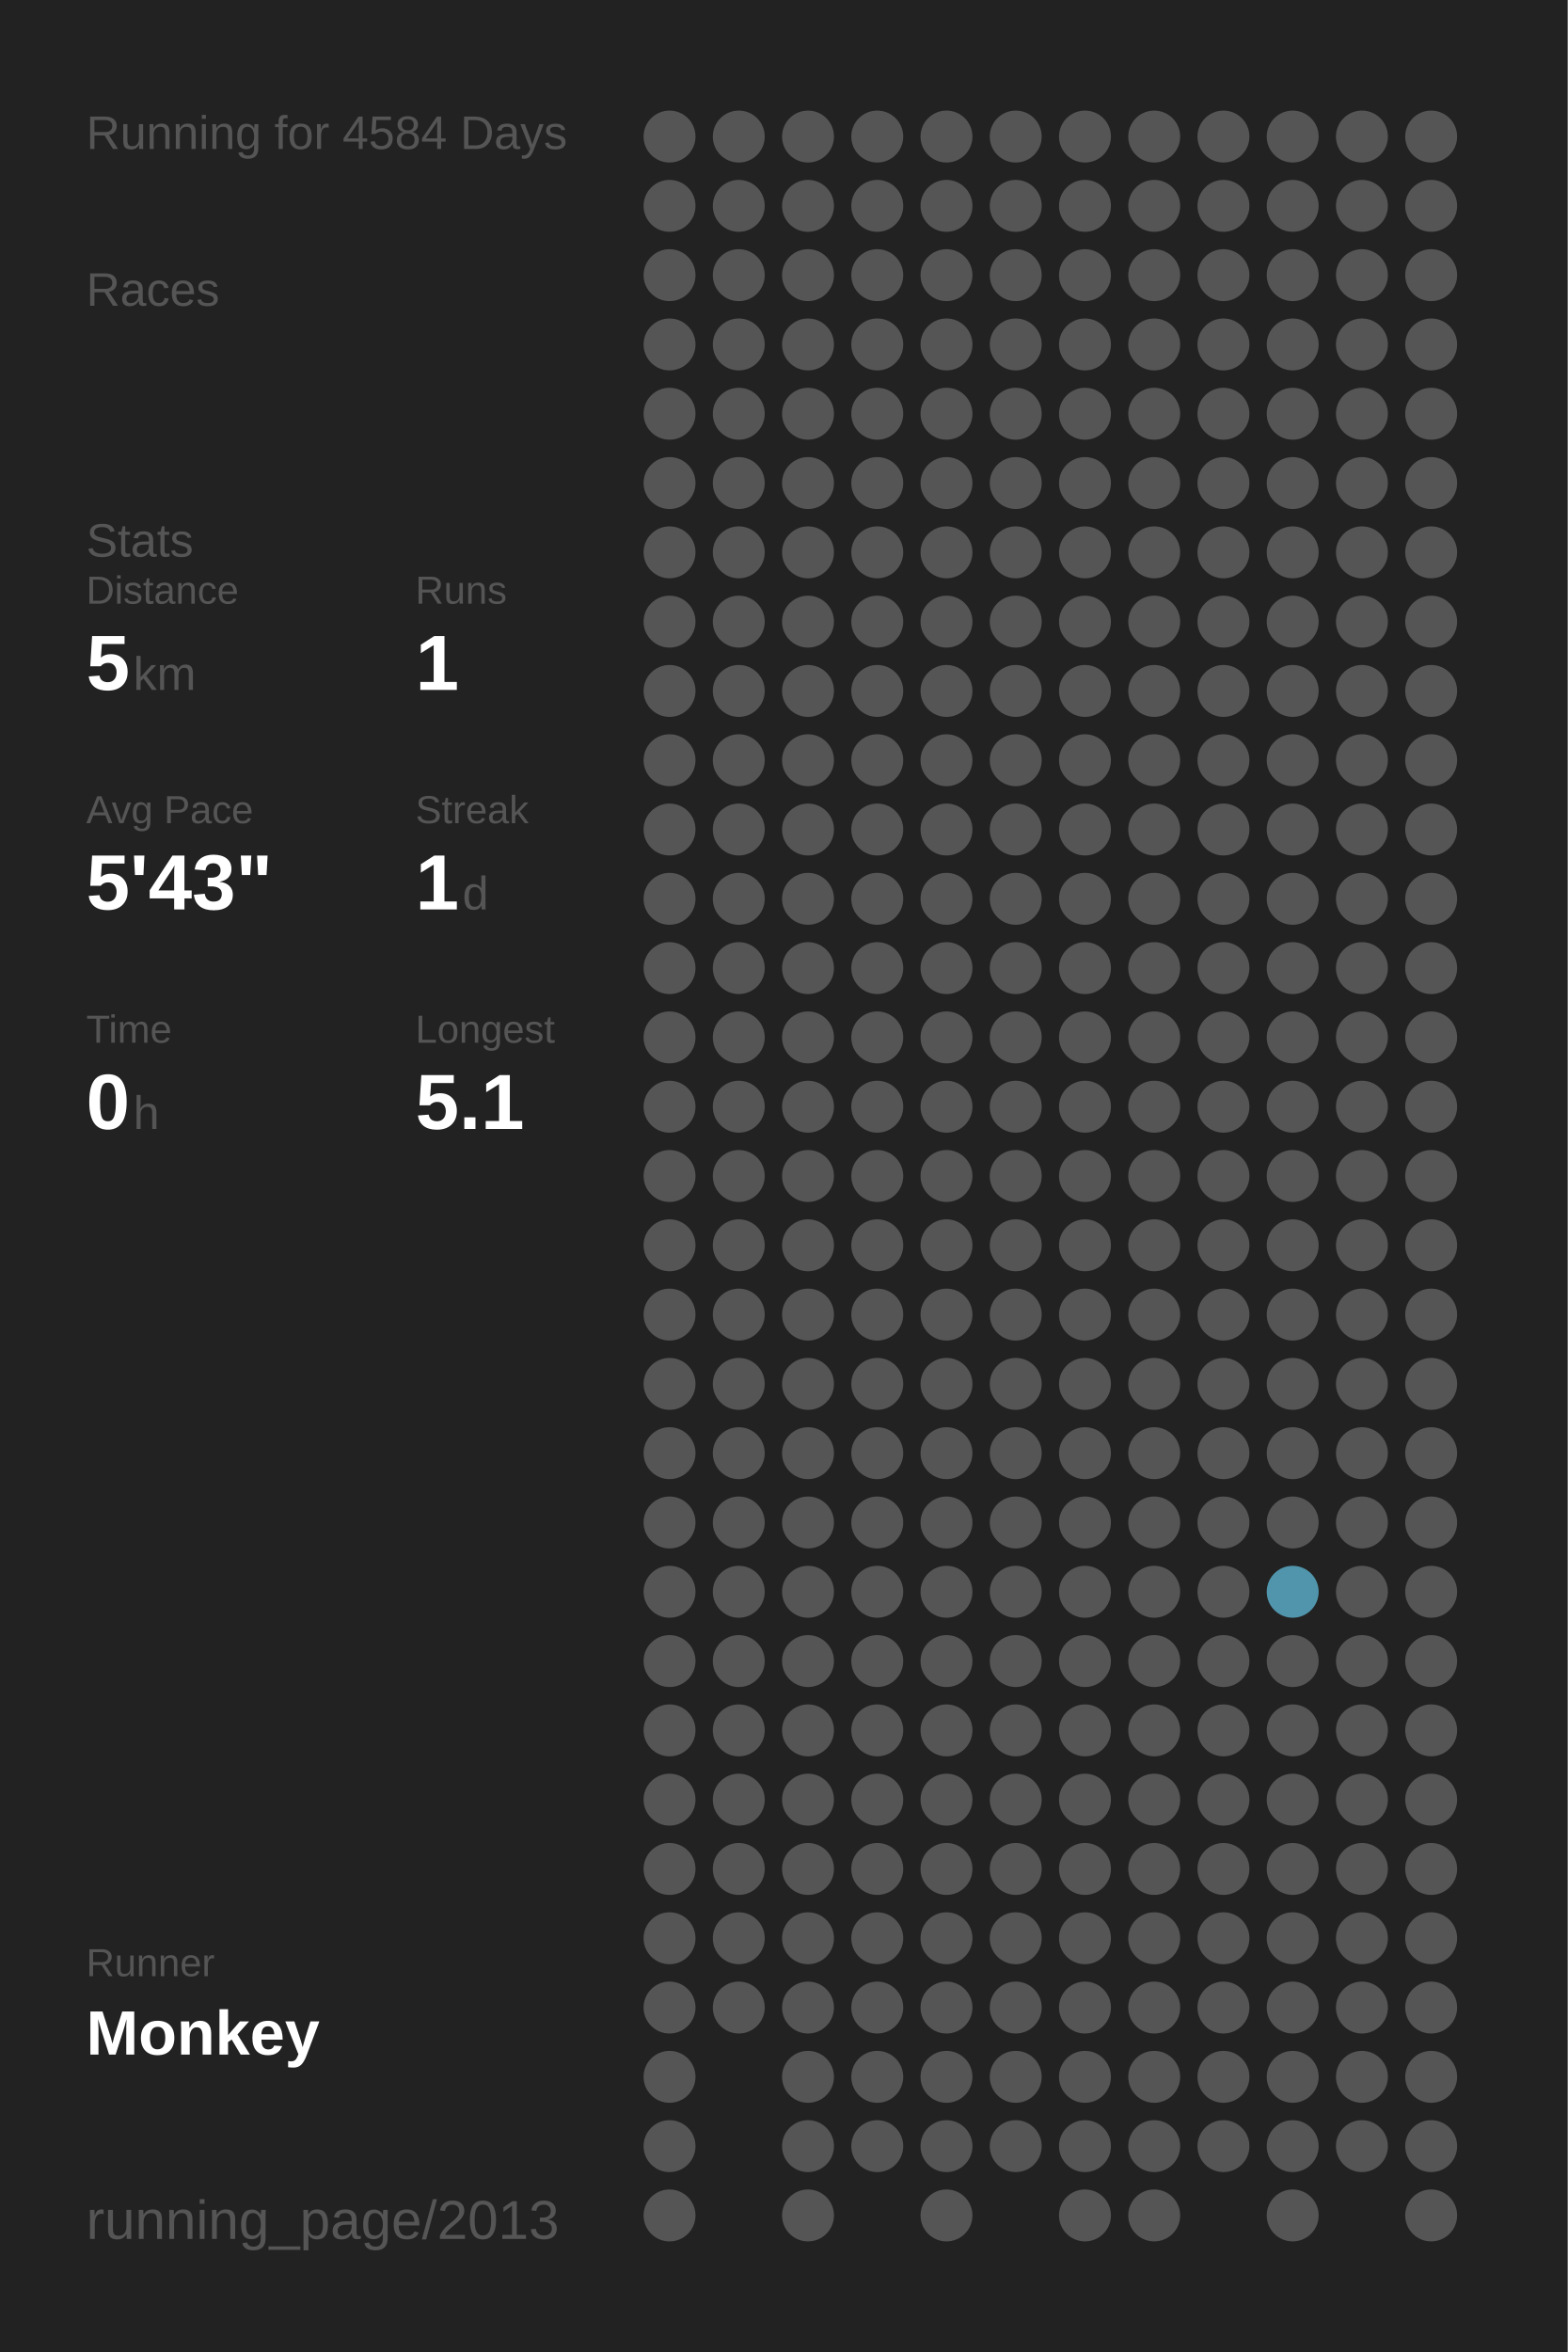
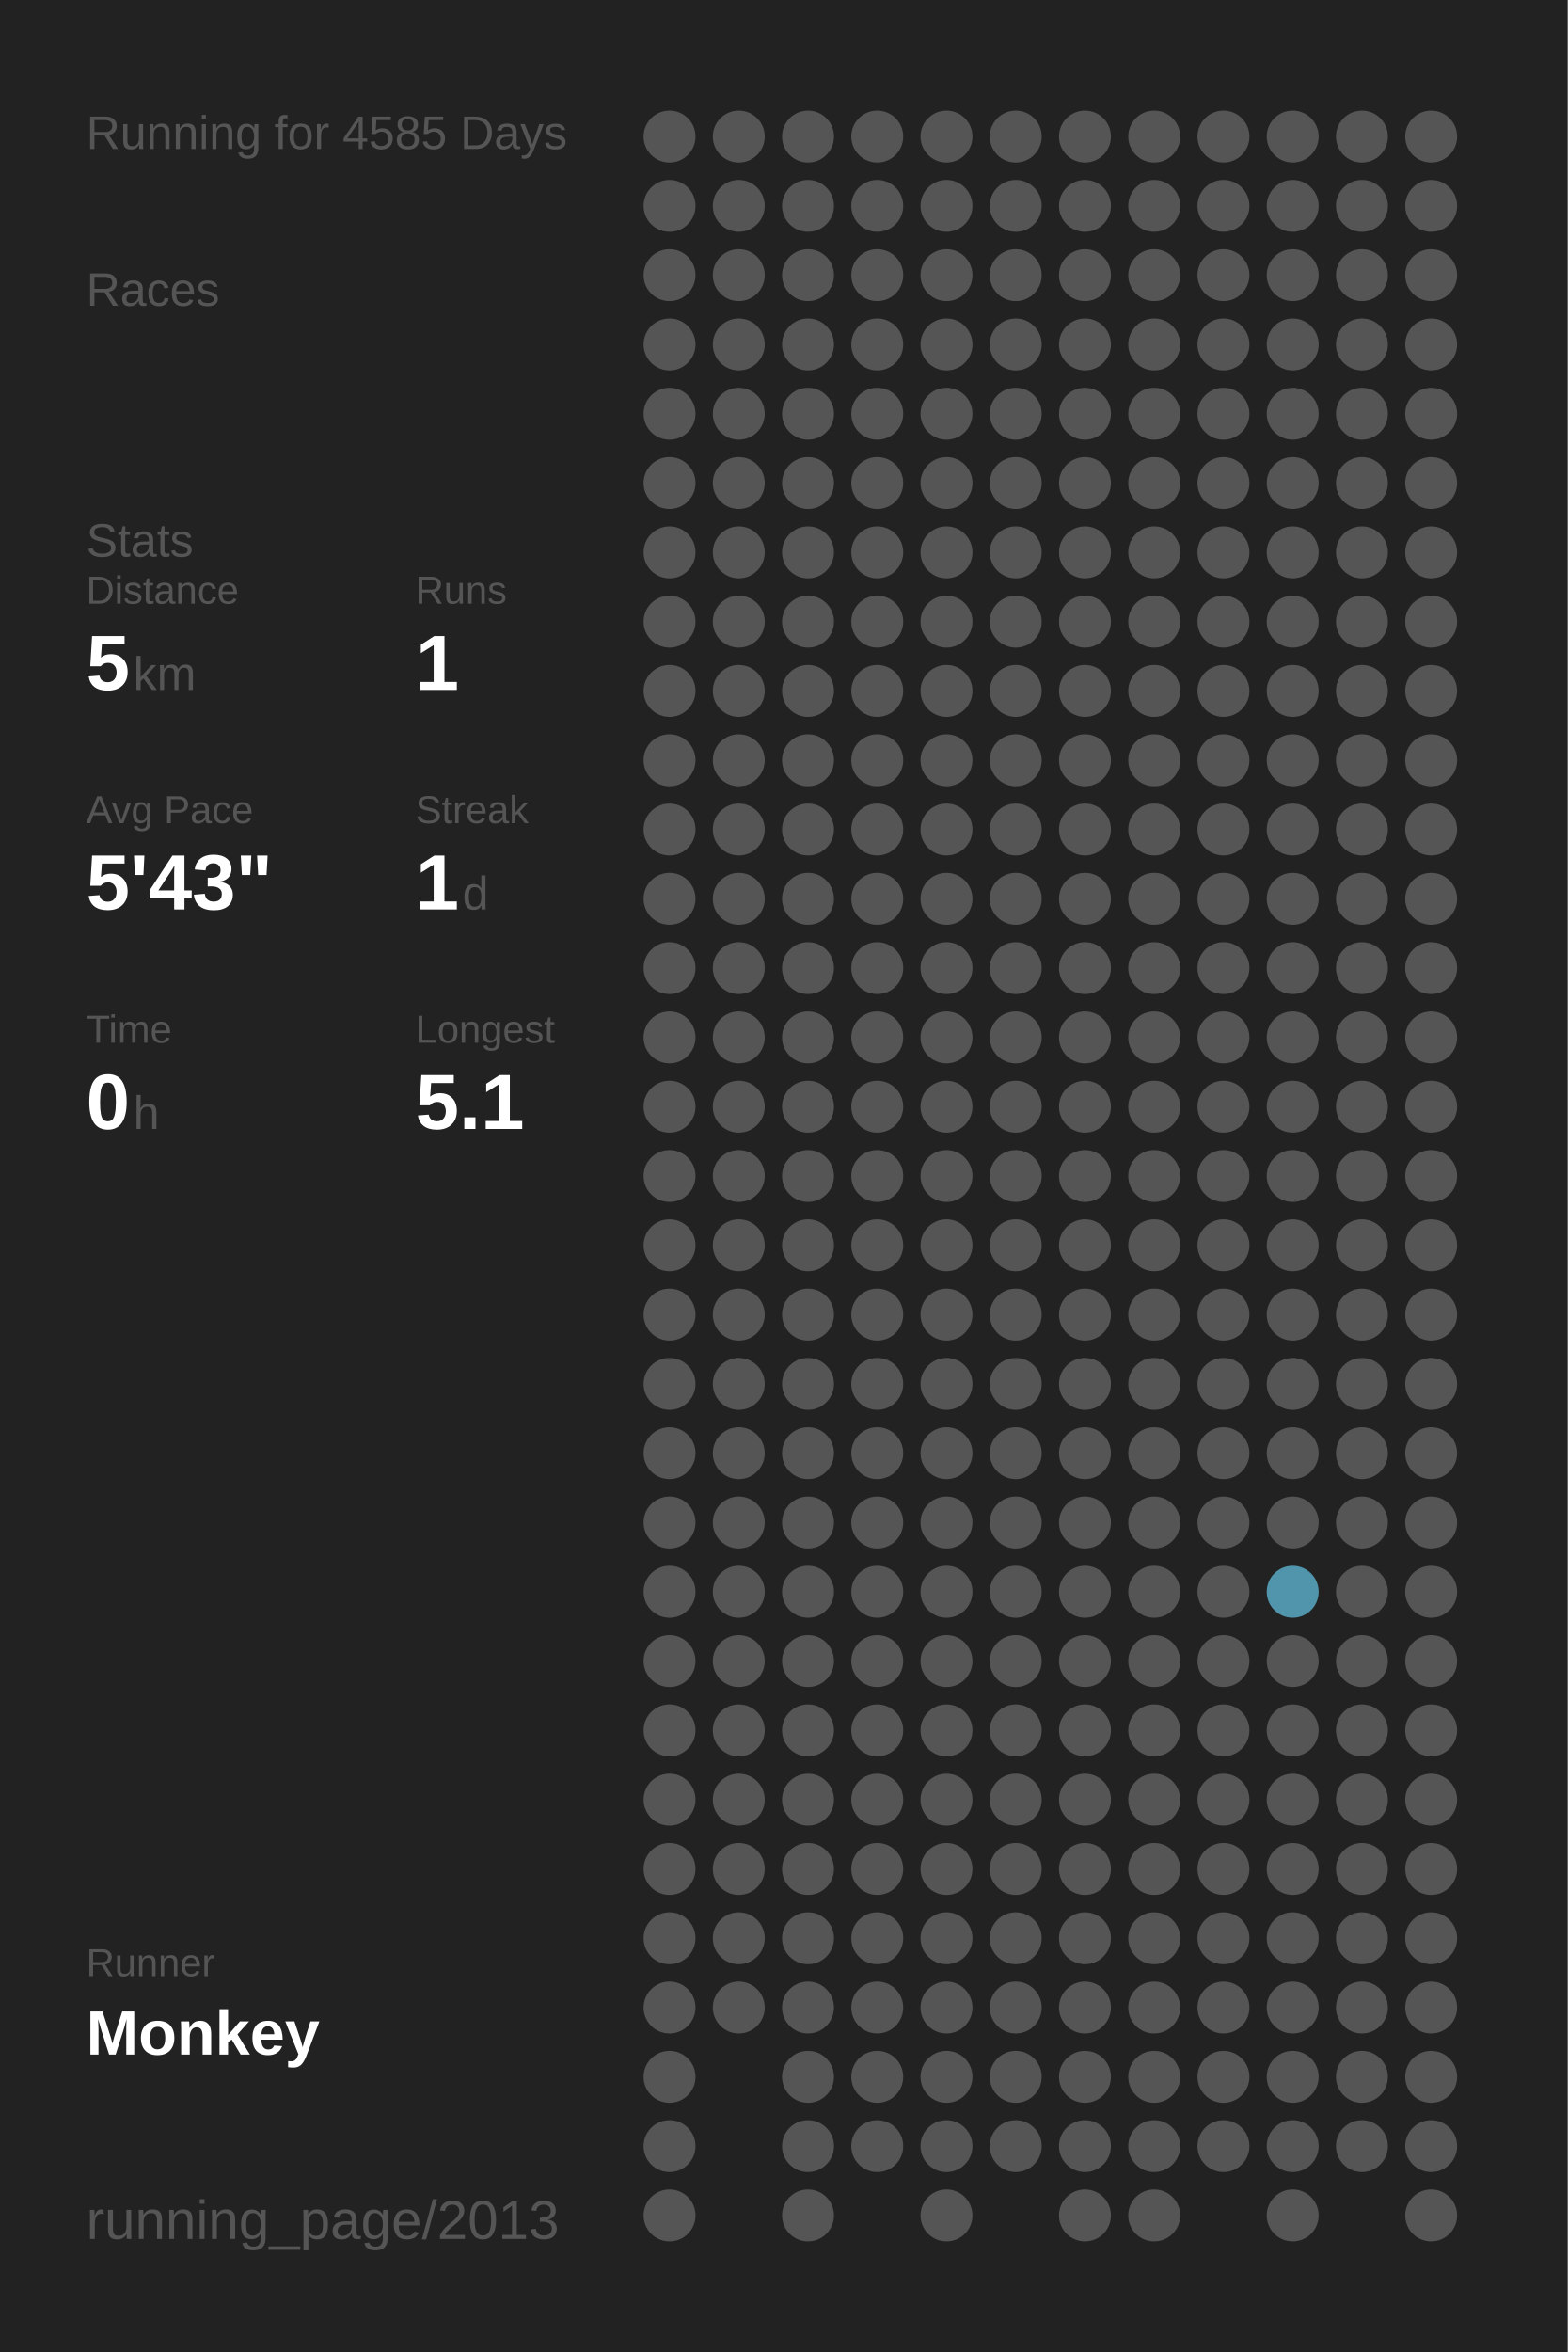
<svg xmlns="http://www.w3.org/2000/svg" baseProfile="full" height="300mm" version="1.1" viewBox="0,0,200,300" width="200mm">
  <defs />
  <rect fill="#222222" height="300" width="200" x="0" y="0" />
-   <text fill="#555555" style="font-size:6px; font-family:Arial;" x="11" y="19">Running for 4584 Days</text>
+   <text fill="#555555" style="font-size:6px; font-family:Arial;" x="11" y="19">Running for 4585 Days</text>
  <text fill="#555555" style="font-size:6px; font-family:Arial;" x="11" y="39">Races</text>
  <text fill="#555555" style="font-size:6px; font-family:Arial;" x="11" y="71">Stats</text>
  <text fill="#555555" style="font-size:5px; font-family:Arial;" x="11" y="77">Distance</text>
  <text fill="#FFFFFF" style="font-size:10px; font-family:Arial; font-weight:bold;" x="11" y="88">5</text>
  <text fill="#555555" style="font-size:6px; font-family:Arial;" x="17" y="88">km</text>
  <text fill="#555555" style="font-size:5px; font-family:Arial;" x="53" y="77">Runs</text>
  <text fill="#FFFFFF" style="font-size:10px; font-family:Arial; font-weight:bold;" x="53" y="88">1</text>
  <text fill="#555555" style="font-size:5px; font-family:Arial;" x="11" y="105">Avg Pace</text>
  <text fill="#FFFFFF" style="font-size:10px; font-family:Arial; font-weight:bold;" x="11" y="116">5'43"</text>
  <text fill="#555555" style="font-size:5px; font-family:Arial;" x="53" y="105">Streak</text>
  <text fill="#FFFFFF" style="font-size:10px; font-family:Arial; font-weight:bold;" x="53" y="116">1</text>
  <text fill="#555555" style="font-size:6px; font-family:Arial;" x="59" y="116">d</text>
  <text fill="#555555" style="font-size:5px; font-family:Arial;" x="11" y="133">Time</text>
  <text fill="#FFFFFF" style="font-size:10px; font-family:Arial; font-weight:bold;" x="11" y="144">0</text>
  <text fill="#555555" style="font-size:6px; font-family:Arial;" x="17" y="144">h</text>
  <text fill="#555555" style="font-size:5px; font-family:Arial;" x="53" y="133">Longest</text>
  <text fill="#FFFFFF" style="font-size:10px; font-family:Arial; font-weight:bold;" x="53" y="144">5.1</text>
  <text fill="#555555" style="font-size:5px; font-family:Arial;" x="11" y="252.065">Runner</text>
  <text fill="#FFFFFF" style="font-size:8px; font-family:Arial; font-weight:bold;" x="11" y="262.065">Monkey</text>
  <text fill="#555555" style="font-size:7px; font-family:Arial;" x="11" y="285.581">running_page/2013</text>
  <circle cx="85.417" cy="17.419" fill="#555555" r="3.312" />
  <circle cx="85.417" cy="26.258" fill="#555555" r="3.312" />
  <circle cx="85.417" cy="35.097" fill="#555555" r="3.312" />
  <circle cx="85.417" cy="43.935" fill="#555555" r="3.312" />
  <circle cx="85.417" cy="52.774" fill="#555555" r="3.312" />
  <circle cx="85.417" cy="61.613" fill="#555555" r="3.312" />
  <circle cx="85.417" cy="70.452" fill="#555555" r="3.312" />
  <circle cx="85.417" cy="79.29" fill="#555555" r="3.312" />
  <circle cx="85.417" cy="88.129" fill="#555555" r="3.312" />
  <circle cx="85.417" cy="96.968" fill="#555555" r="3.312" />
  <circle cx="85.417" cy="105.806" fill="#555555" r="3.312" />
  <circle cx="85.417" cy="114.645" fill="#555555" r="3.312" />
  <circle cx="85.417" cy="123.484" fill="#555555" r="3.312" />
  <circle cx="85.417" cy="132.323" fill="#555555" r="3.312" />
  <circle cx="85.417" cy="141.161" fill="#555555" r="3.312" />
  <circle cx="85.417" cy="150" fill="#555555" r="3.312" />
  <circle cx="85.417" cy="158.839" fill="#555555" r="3.312" />
  <circle cx="85.417" cy="167.677" fill="#555555" r="3.312" />
  <circle cx="85.417" cy="176.516" fill="#555555" r="3.312" />
  <circle cx="85.417" cy="185.355" fill="#555555" r="3.312" />
  <circle cx="85.417" cy="194.194" fill="#555555" r="3.312" />
  <circle cx="85.417" cy="203.032" fill="#555555" r="3.312" />
  <circle cx="85.417" cy="211.871" fill="#555555" r="3.312" />
  <circle cx="85.417" cy="220.71" fill="#555555" r="3.312" />
  <circle cx="85.417" cy="229.548" fill="#555555" r="3.312" />
  <circle cx="85.417" cy="238.387" fill="#555555" r="3.312" />
  <circle cx="85.417" cy="247.226" fill="#555555" r="3.312" />
  <circle cx="85.417" cy="256.065" fill="#555555" r="3.312" />
  <circle cx="85.417" cy="264.903" fill="#555555" r="3.312" />
  <circle cx="85.417" cy="273.742" fill="#555555" r="3.312" />
  <circle cx="85.417" cy="282.581" fill="#555555" r="3.312" />
  <circle cx="94.25" cy="17.419" fill="#555555" r="3.312" />
  <circle cx="94.25" cy="26.258" fill="#555555" r="3.312" />
  <circle cx="94.25" cy="35.097" fill="#555555" r="3.312" />
  <circle cx="94.25" cy="43.935" fill="#555555" r="3.312" />
  <circle cx="94.25" cy="52.774" fill="#555555" r="3.312" />
  <circle cx="94.25" cy="61.613" fill="#555555" r="3.312" />
  <circle cx="94.25" cy="70.452" fill="#555555" r="3.312" />
  <circle cx="94.25" cy="79.29" fill="#555555" r="3.312" />
  <circle cx="94.25" cy="88.129" fill="#555555" r="3.312" />
  <circle cx="94.25" cy="96.968" fill="#555555" r="3.312" />
  <circle cx="94.25" cy="105.806" fill="#555555" r="3.312" />
  <circle cx="94.25" cy="114.645" fill="#555555" r="3.312" />
  <circle cx="94.25" cy="123.484" fill="#555555" r="3.312" />
  <circle cx="94.25" cy="132.323" fill="#555555" r="3.312" />
  <circle cx="94.25" cy="141.161" fill="#555555" r="3.312" />
  <circle cx="94.25" cy="150" fill="#555555" r="3.312" />
  <circle cx="94.25" cy="158.839" fill="#555555" r="3.312" />
  <circle cx="94.25" cy="167.677" fill="#555555" r="3.312" />
  <circle cx="94.25" cy="176.516" fill="#555555" r="3.312" />
  <circle cx="94.25" cy="185.355" fill="#555555" r="3.312" />
  <circle cx="94.25" cy="194.194" fill="#555555" r="3.312" />
  <circle cx="94.25" cy="203.032" fill="#555555" r="3.312" />
  <circle cx="94.25" cy="211.871" fill="#555555" r="3.312" />
  <circle cx="94.25" cy="220.71" fill="#555555" r="3.312" />
  <circle cx="94.25" cy="229.548" fill="#555555" r="3.312" />
  <circle cx="94.25" cy="238.387" fill="#555555" r="3.312" />
  <circle cx="94.25" cy="247.226" fill="#555555" r="3.312" />
  <circle cx="94.25" cy="256.065" fill="#555555" r="3.312" />
  <circle cx="103.083" cy="17.419" fill="#555555" r="3.312" />
  <circle cx="103.083" cy="26.258" fill="#555555" r="3.312" />
  <circle cx="103.083" cy="35.097" fill="#555555" r="3.312" />
  <circle cx="103.083" cy="43.935" fill="#555555" r="3.312" />
  <circle cx="103.083" cy="52.774" fill="#555555" r="3.312" />
  <circle cx="103.083" cy="61.613" fill="#555555" r="3.312" />
  <circle cx="103.083" cy="70.452" fill="#555555" r="3.312" />
  <circle cx="103.083" cy="79.29" fill="#555555" r="3.312" />
  <circle cx="103.083" cy="88.129" fill="#555555" r="3.312" />
  <circle cx="103.083" cy="96.968" fill="#555555" r="3.312" />
  <circle cx="103.083" cy="105.806" fill="#555555" r="3.312" />
  <circle cx="103.083" cy="114.645" fill="#555555" r="3.312" />
  <circle cx="103.083" cy="123.484" fill="#555555" r="3.312" />
  <circle cx="103.083" cy="132.323" fill="#555555" r="3.312" />
  <circle cx="103.083" cy="141.161" fill="#555555" r="3.312" />
  <circle cx="103.083" cy="150" fill="#555555" r="3.312" />
  <circle cx="103.083" cy="158.839" fill="#555555" r="3.312" />
  <circle cx="103.083" cy="167.677" fill="#555555" r="3.312" />
  <circle cx="103.083" cy="176.516" fill="#555555" r="3.312" />
  <circle cx="103.083" cy="185.355" fill="#555555" r="3.312" />
  <circle cx="103.083" cy="194.194" fill="#555555" r="3.312" />
  <circle cx="103.083" cy="203.032" fill="#555555" r="3.312" />
  <circle cx="103.083" cy="211.871" fill="#555555" r="3.312" />
  <circle cx="103.083" cy="220.71" fill="#555555" r="3.312" />
  <circle cx="103.083" cy="229.548" fill="#555555" r="3.312" />
  <circle cx="103.083" cy="238.387" fill="#555555" r="3.312" />
  <circle cx="103.083" cy="247.226" fill="#555555" r="3.312" />
  <circle cx="103.083" cy="256.065" fill="#555555" r="3.312" />
  <circle cx="103.083" cy="264.903" fill="#555555" r="3.312" />
  <circle cx="103.083" cy="273.742" fill="#555555" r="3.312" />
  <circle cx="103.083" cy="282.581" fill="#555555" r="3.312" />
  <circle cx="111.917" cy="17.419" fill="#555555" r="3.312" />
  <circle cx="111.917" cy="26.258" fill="#555555" r="3.312" />
  <circle cx="111.917" cy="35.097" fill="#555555" r="3.312" />
  <circle cx="111.917" cy="43.935" fill="#555555" r="3.312" />
  <circle cx="111.917" cy="52.774" fill="#555555" r="3.312" />
  <circle cx="111.917" cy="61.613" fill="#555555" r="3.312" />
  <circle cx="111.917" cy="70.452" fill="#555555" r="3.312" />
  <circle cx="111.917" cy="79.29" fill="#555555" r="3.312" />
  <circle cx="111.917" cy="88.129" fill="#555555" r="3.312" />
  <circle cx="111.917" cy="96.968" fill="#555555" r="3.312" />
  <circle cx="111.917" cy="105.806" fill="#555555" r="3.312" />
  <circle cx="111.917" cy="114.645" fill="#555555" r="3.312" />
  <circle cx="111.917" cy="123.484" fill="#555555" r="3.312" />
  <circle cx="111.917" cy="132.323" fill="#555555" r="3.312" />
  <circle cx="111.917" cy="141.161" fill="#555555" r="3.312" />
  <circle cx="111.917" cy="150" fill="#555555" r="3.312" />
  <circle cx="111.917" cy="158.839" fill="#555555" r="3.312" />
  <circle cx="111.917" cy="167.677" fill="#555555" r="3.312" />
  <circle cx="111.917" cy="176.516" fill="#555555" r="3.312" />
  <circle cx="111.917" cy="185.355" fill="#555555" r="3.312" />
  <circle cx="111.917" cy="194.194" fill="#555555" r="3.312" />
  <circle cx="111.917" cy="203.032" fill="#555555" r="3.312" />
  <circle cx="111.917" cy="211.871" fill="#555555" r="3.312" />
  <circle cx="111.917" cy="220.71" fill="#555555" r="3.312" />
  <circle cx="111.917" cy="229.548" fill="#555555" r="3.312" />
  <circle cx="111.917" cy="238.387" fill="#555555" r="3.312" />
  <circle cx="111.917" cy="247.226" fill="#555555" r="3.312" />
  <circle cx="111.917" cy="256.065" fill="#555555" r="3.312" />
  <circle cx="111.917" cy="264.903" fill="#555555" r="3.312" />
  <circle cx="111.917" cy="273.742" fill="#555555" r="3.312" />
  <circle cx="120.75" cy="17.419" fill="#555555" r="3.312" />
  <circle cx="120.75" cy="26.258" fill="#555555" r="3.312" />
  <circle cx="120.75" cy="35.097" fill="#555555" r="3.312" />
  <circle cx="120.75" cy="43.935" fill="#555555" r="3.312" />
  <circle cx="120.75" cy="52.774" fill="#555555" r="3.312" />
  <circle cx="120.75" cy="61.613" fill="#555555" r="3.312" />
  <circle cx="120.75" cy="70.452" fill="#555555" r="3.312" />
  <circle cx="120.75" cy="79.29" fill="#555555" r="3.312" />
  <circle cx="120.75" cy="88.129" fill="#555555" r="3.312" />
  <circle cx="120.75" cy="96.968" fill="#555555" r="3.312" />
  <circle cx="120.75" cy="105.806" fill="#555555" r="3.312" />
  <circle cx="120.75" cy="114.645" fill="#555555" r="3.312" />
  <circle cx="120.75" cy="123.484" fill="#555555" r="3.312" />
  <circle cx="120.75" cy="132.323" fill="#555555" r="3.312" />
  <circle cx="120.75" cy="141.161" fill="#555555" r="3.312" />
  <circle cx="120.75" cy="150" fill="#555555" r="3.312" />
  <circle cx="120.75" cy="158.839" fill="#555555" r="3.312" />
  <circle cx="120.75" cy="167.677" fill="#555555" r="3.312" />
  <circle cx="120.75" cy="176.516" fill="#555555" r="3.312" />
  <circle cx="120.75" cy="185.355" fill="#555555" r="3.312" />
  <circle cx="120.75" cy="194.194" fill="#555555" r="3.312" />
  <circle cx="120.75" cy="203.032" fill="#555555" r="3.312" />
  <circle cx="120.75" cy="211.871" fill="#555555" r="3.312" />
  <circle cx="120.75" cy="220.71" fill="#555555" r="3.312" />
  <circle cx="120.75" cy="229.548" fill="#555555" r="3.312" />
  <circle cx="120.75" cy="238.387" fill="#555555" r="3.312" />
  <circle cx="120.75" cy="247.226" fill="#555555" r="3.312" />
  <circle cx="120.75" cy="256.065" fill="#555555" r="3.312" />
  <circle cx="120.75" cy="264.903" fill="#555555" r="3.312" />
  <circle cx="120.75" cy="273.742" fill="#555555" r="3.312" />
  <circle cx="120.75" cy="282.581" fill="#555555" r="3.312" />
  <circle cx="129.583" cy="17.419" fill="#555555" r="3.312" />
  <circle cx="129.583" cy="26.258" fill="#555555" r="3.312" />
  <circle cx="129.583" cy="35.097" fill="#555555" r="3.312" />
  <circle cx="129.583" cy="43.935" fill="#555555" r="3.312" />
  <circle cx="129.583" cy="52.774" fill="#555555" r="3.312" />
  <circle cx="129.583" cy="61.613" fill="#555555" r="3.312" />
  <circle cx="129.583" cy="70.452" fill="#555555" r="3.312" />
  <circle cx="129.583" cy="79.29" fill="#555555" r="3.312" />
  <circle cx="129.583" cy="88.129" fill="#555555" r="3.312" />
  <circle cx="129.583" cy="96.968" fill="#555555" r="3.312" />
  <circle cx="129.583" cy="105.806" fill="#555555" r="3.312" />
  <circle cx="129.583" cy="114.645" fill="#555555" r="3.312" />
  <circle cx="129.583" cy="123.484" fill="#555555" r="3.312" />
  <circle cx="129.583" cy="132.323" fill="#555555" r="3.312" />
  <circle cx="129.583" cy="141.161" fill="#555555" r="3.312" />
  <circle cx="129.583" cy="150" fill="#555555" r="3.312" />
  <circle cx="129.583" cy="158.839" fill="#555555" r="3.312" />
  <circle cx="129.583" cy="167.677" fill="#555555" r="3.312" />
  <circle cx="129.583" cy="176.516" fill="#555555" r="3.312" />
  <circle cx="129.583" cy="185.355" fill="#555555" r="3.312" />
  <circle cx="129.583" cy="194.194" fill="#555555" r="3.312" />
  <circle cx="129.583" cy="203.032" fill="#555555" r="3.312" />
  <circle cx="129.583" cy="211.871" fill="#555555" r="3.312" />
  <circle cx="129.583" cy="220.71" fill="#555555" r="3.312" />
  <circle cx="129.583" cy="229.548" fill="#555555" r="3.312" />
  <circle cx="129.583" cy="238.387" fill="#555555" r="3.312" />
  <circle cx="129.583" cy="247.226" fill="#555555" r="3.312" />
  <circle cx="129.583" cy="256.065" fill="#555555" r="3.312" />
  <circle cx="129.583" cy="264.903" fill="#555555" r="3.312" />
  <circle cx="129.583" cy="273.742" fill="#555555" r="3.312" />
  <circle cx="138.417" cy="17.419" fill="#555555" r="3.312" />
  <circle cx="138.417" cy="26.258" fill="#555555" r="3.312" />
  <circle cx="138.417" cy="35.097" fill="#555555" r="3.312" />
  <circle cx="138.417" cy="43.935" fill="#555555" r="3.312" />
  <circle cx="138.417" cy="52.774" fill="#555555" r="3.312" />
  <circle cx="138.417" cy="61.613" fill="#555555" r="3.312" />
  <circle cx="138.417" cy="70.452" fill="#555555" r="3.312" />
  <circle cx="138.417" cy="79.29" fill="#555555" r="3.312" />
  <circle cx="138.417" cy="88.129" fill="#555555" r="3.312" />
  <circle cx="138.417" cy="96.968" fill="#555555" r="3.312" />
  <circle cx="138.417" cy="105.806" fill="#555555" r="3.312" />
  <circle cx="138.417" cy="114.645" fill="#555555" r="3.312" />
  <circle cx="138.417" cy="123.484" fill="#555555" r="3.312" />
  <circle cx="138.417" cy="132.323" fill="#555555" r="3.312" />
  <circle cx="138.417" cy="141.161" fill="#555555" r="3.312" />
  <circle cx="138.417" cy="150" fill="#555555" r="3.312" />
  <circle cx="138.417" cy="158.839" fill="#555555" r="3.312" />
  <circle cx="138.417" cy="167.677" fill="#555555" r="3.312" />
  <circle cx="138.417" cy="176.516" fill="#555555" r="3.312" />
  <circle cx="138.417" cy="185.355" fill="#555555" r="3.312" />
  <circle cx="138.417" cy="194.194" fill="#555555" r="3.312" />
  <circle cx="138.417" cy="203.032" fill="#555555" r="3.312" />
  <circle cx="138.417" cy="211.871" fill="#555555" r="3.312" />
  <circle cx="138.417" cy="220.71" fill="#555555" r="3.312" />
  <circle cx="138.417" cy="229.548" fill="#555555" r="3.312" />
  <circle cx="138.417" cy="238.387" fill="#555555" r="3.312" />
  <circle cx="138.417" cy="247.226" fill="#555555" r="3.312" />
  <circle cx="138.417" cy="256.065" fill="#555555" r="3.312" />
  <circle cx="138.417" cy="264.903" fill="#555555" r="3.312" />
  <circle cx="138.417" cy="273.742" fill="#555555" r="3.312" />
  <circle cx="138.417" cy="282.581" fill="#555555" r="3.312" />
  <circle cx="147.25" cy="17.419" fill="#555555" r="3.312" />
  <circle cx="147.25" cy="26.258" fill="#555555" r="3.312" />
  <circle cx="147.25" cy="35.097" fill="#555555" r="3.312" />
  <circle cx="147.25" cy="43.935" fill="#555555" r="3.312" />
  <circle cx="147.25" cy="52.774" fill="#555555" r="3.312" />
  <circle cx="147.25" cy="61.613" fill="#555555" r="3.312" />
  <circle cx="147.25" cy="70.452" fill="#555555" r="3.312" />
  <circle cx="147.25" cy="79.29" fill="#555555" r="3.312" />
  <circle cx="147.25" cy="88.129" fill="#555555" r="3.312" />
  <circle cx="147.25" cy="96.968" fill="#555555" r="3.312" />
  <circle cx="147.25" cy="105.806" fill="#555555" r="3.312" />
  <circle cx="147.25" cy="114.645" fill="#555555" r="3.312" />
  <circle cx="147.25" cy="123.484" fill="#555555" r="3.312" />
  <circle cx="147.25" cy="132.323" fill="#555555" r="3.312" />
  <circle cx="147.25" cy="141.161" fill="#555555" r="3.312" />
  <circle cx="147.25" cy="150" fill="#555555" r="3.312" />
  <circle cx="147.25" cy="158.839" fill="#555555" r="3.312" />
  <circle cx="147.25" cy="167.677" fill="#555555" r="3.312" />
  <circle cx="147.25" cy="176.516" fill="#555555" r="3.312" />
  <circle cx="147.25" cy="185.355" fill="#555555" r="3.312" />
  <circle cx="147.25" cy="194.194" fill="#555555" r="3.312" />
  <circle cx="147.25" cy="203.032" fill="#555555" r="3.312" />
  <circle cx="147.25" cy="211.871" fill="#555555" r="3.312" />
  <circle cx="147.25" cy="220.71" fill="#555555" r="3.312" />
  <circle cx="147.25" cy="229.548" fill="#555555" r="3.312" />
  <circle cx="147.25" cy="238.387" fill="#555555" r="3.312" />
  <circle cx="147.25" cy="247.226" fill="#555555" r="3.312" />
  <circle cx="147.25" cy="256.065" fill="#555555" r="3.312" />
  <circle cx="147.25" cy="264.903" fill="#555555" r="3.312" />
  <circle cx="147.25" cy="273.742" fill="#555555" r="3.312" />
  <circle cx="147.25" cy="282.581" fill="#555555" r="3.312" />
  <circle cx="156.083" cy="17.419" fill="#555555" r="3.312" />
  <circle cx="156.083" cy="26.258" fill="#555555" r="3.312" />
  <circle cx="156.083" cy="35.097" fill="#555555" r="3.312" />
  <circle cx="156.083" cy="43.935" fill="#555555" r="3.312" />
  <circle cx="156.083" cy="52.774" fill="#555555" r="3.312" />
  <circle cx="156.083" cy="61.613" fill="#555555" r="3.312" />
  <circle cx="156.083" cy="70.452" fill="#555555" r="3.312" />
  <circle cx="156.083" cy="79.29" fill="#555555" r="3.312" />
  <circle cx="156.083" cy="88.129" fill="#555555" r="3.312" />
  <circle cx="156.083" cy="96.968" fill="#555555" r="3.312" />
  <circle cx="156.083" cy="105.806" fill="#555555" r="3.312" />
  <circle cx="156.083" cy="114.645" fill="#555555" r="3.312" />
  <circle cx="156.083" cy="123.484" fill="#555555" r="3.312" />
  <circle cx="156.083" cy="132.323" fill="#555555" r="3.312" />
  <circle cx="156.083" cy="141.161" fill="#555555" r="3.312" />
  <circle cx="156.083" cy="150" fill="#555555" r="3.312" />
  <circle cx="156.083" cy="158.839" fill="#555555" r="3.312" />
  <circle cx="156.083" cy="167.677" fill="#555555" r="3.312" />
  <circle cx="156.083" cy="176.516" fill="#555555" r="3.312" />
  <circle cx="156.083" cy="185.355" fill="#555555" r="3.312" />
  <circle cx="156.083" cy="194.194" fill="#555555" r="3.312" />
  <circle cx="156.083" cy="203.032" fill="#555555" r="3.312" />
  <circle cx="156.083" cy="211.871" fill="#555555" r="3.312" />
  <circle cx="156.083" cy="220.71" fill="#555555" r="3.312" />
  <circle cx="156.083" cy="229.548" fill="#555555" r="3.312" />
  <circle cx="156.083" cy="238.387" fill="#555555" r="3.312" />
  <circle cx="156.083" cy="247.226" fill="#555555" r="3.312" />
  <circle cx="156.083" cy="256.065" fill="#555555" r="3.312" />
  <circle cx="156.083" cy="264.903" fill="#555555" r="3.312" />
  <circle cx="156.083" cy="273.742" fill="#555555" r="3.312" />
  <circle cx="164.917" cy="17.419" fill="#555555" r="3.312" />
  <circle cx="164.917" cy="26.258" fill="#555555" r="3.312" />
  <circle cx="164.917" cy="35.097" fill="#555555" r="3.312" />
  <circle cx="164.917" cy="43.935" fill="#555555" r="3.312" />
  <circle cx="164.917" cy="52.774" fill="#555555" r="3.312" />
  <circle cx="164.917" cy="61.613" fill="#555555" r="3.312" />
  <circle cx="164.917" cy="70.452" fill="#555555" r="3.312" />
  <circle cx="164.917" cy="79.29" fill="#555555" r="3.312" />
  <circle cx="164.917" cy="88.129" fill="#555555" r="3.312" />
  <circle cx="164.917" cy="96.968" fill="#555555" r="3.312" />
  <circle cx="164.917" cy="105.806" fill="#555555" r="3.312" />
  <circle cx="164.917" cy="114.645" fill="#555555" r="3.312" />
  <circle cx="164.917" cy="123.484" fill="#555555" r="3.312" />
  <circle cx="164.917" cy="132.323" fill="#555555" r="3.312" />
  <circle cx="164.917" cy="141.161" fill="#555555" r="3.312" />
  <circle cx="164.917" cy="150" fill="#555555" r="3.312" />
  <circle cx="164.917" cy="158.839" fill="#555555" r="3.312" />
  <circle cx="164.917" cy="167.677" fill="#555555" r="3.312" />
  <circle cx="164.917" cy="176.516" fill="#555555" r="3.312" />
  <circle cx="164.917" cy="185.355" fill="#555555" r="3.312" />
  <circle cx="164.917" cy="194.194" fill="#555555" r="3.312" />
  <circle cx="164.917" cy="203.032" fill="#5095ac" r="3.312" />
  <circle cx="164.917" cy="211.871" fill="#555555" r="3.312" />
  <circle cx="164.917" cy="220.71" fill="#555555" r="3.312" />
  <circle cx="164.917" cy="229.548" fill="#555555" r="3.312" />
  <circle cx="164.917" cy="238.387" fill="#555555" r="3.312" />
  <circle cx="164.917" cy="247.226" fill="#555555" r="3.312" />
  <circle cx="164.917" cy="256.065" fill="#555555" r="3.312" />
  <circle cx="164.917" cy="264.903" fill="#555555" r="3.312" />
  <circle cx="164.917" cy="273.742" fill="#555555" r="3.312" />
  <circle cx="164.917" cy="282.581" fill="#555555" r="3.312" />
  <circle cx="173.75" cy="17.419" fill="#555555" r="3.312" />
  <circle cx="173.75" cy="26.258" fill="#555555" r="3.312" />
  <circle cx="173.75" cy="35.097" fill="#555555" r="3.312" />
  <circle cx="173.75" cy="43.935" fill="#555555" r="3.312" />
  <circle cx="173.75" cy="52.774" fill="#555555" r="3.312" />
  <circle cx="173.75" cy="61.613" fill="#555555" r="3.312" />
  <circle cx="173.75" cy="70.452" fill="#555555" r="3.312" />
  <circle cx="173.75" cy="79.29" fill="#555555" r="3.312" />
  <circle cx="173.75" cy="88.129" fill="#555555" r="3.312" />
  <circle cx="173.75" cy="96.968" fill="#555555" r="3.312" />
  <circle cx="173.75" cy="105.806" fill="#555555" r="3.312" />
  <circle cx="173.75" cy="114.645" fill="#555555" r="3.312" />
  <circle cx="173.75" cy="123.484" fill="#555555" r="3.312" />
  <circle cx="173.75" cy="132.323" fill="#555555" r="3.312" />
  <circle cx="173.75" cy="141.161" fill="#555555" r="3.312" />
  <circle cx="173.75" cy="150" fill="#555555" r="3.312" />
  <circle cx="173.75" cy="158.839" fill="#555555" r="3.312" />
  <circle cx="173.75" cy="167.677" fill="#555555" r="3.312" />
  <circle cx="173.75" cy="176.516" fill="#555555" r="3.312" />
  <circle cx="173.75" cy="185.355" fill="#555555" r="3.312" />
  <circle cx="173.75" cy="194.194" fill="#555555" r="3.312" />
  <circle cx="173.75" cy="203.032" fill="#555555" r="3.312" />
  <circle cx="173.75" cy="211.871" fill="#555555" r="3.312" />
  <circle cx="173.75" cy="220.71" fill="#555555" r="3.312" />
  <circle cx="173.75" cy="229.548" fill="#555555" r="3.312" />
  <circle cx="173.75" cy="238.387" fill="#555555" r="3.312" />
  <circle cx="173.75" cy="247.226" fill="#555555" r="3.312" />
  <circle cx="173.75" cy="256.065" fill="#555555" r="3.312" />
  <circle cx="173.75" cy="264.903" fill="#555555" r="3.312" />
  <circle cx="173.75" cy="273.742" fill="#555555" r="3.312" />
  <circle cx="182.583" cy="17.419" fill="#555555" r="3.312" />
  <circle cx="182.583" cy="26.258" fill="#555555" r="3.312" />
  <circle cx="182.583" cy="35.097" fill="#555555" r="3.312" />
  <circle cx="182.583" cy="43.935" fill="#555555" r="3.312" />
  <circle cx="182.583" cy="52.774" fill="#555555" r="3.312" />
  <circle cx="182.583" cy="61.613" fill="#555555" r="3.312" />
  <circle cx="182.583" cy="70.452" fill="#555555" r="3.312" />
  <circle cx="182.583" cy="79.29" fill="#555555" r="3.312" />
  <circle cx="182.583" cy="88.129" fill="#555555" r="3.312" />
  <circle cx="182.583" cy="96.968" fill="#555555" r="3.312" />
  <circle cx="182.583" cy="105.806" fill="#555555" r="3.312" />
  <circle cx="182.583" cy="114.645" fill="#555555" r="3.312" />
  <circle cx="182.583" cy="123.484" fill="#555555" r="3.312" />
  <circle cx="182.583" cy="132.323" fill="#555555" r="3.312" />
  <circle cx="182.583" cy="141.161" fill="#555555" r="3.312" />
  <circle cx="182.583" cy="150" fill="#555555" r="3.312" />
  <circle cx="182.583" cy="158.839" fill="#555555" r="3.312" />
  <circle cx="182.583" cy="167.677" fill="#555555" r="3.312" />
  <circle cx="182.583" cy="176.516" fill="#555555" r="3.312" />
  <circle cx="182.583" cy="185.355" fill="#555555" r="3.312" />
  <circle cx="182.583" cy="194.194" fill="#555555" r="3.312" />
  <circle cx="182.583" cy="203.032" fill="#555555" r="3.312" />
  <circle cx="182.583" cy="211.871" fill="#555555" r="3.312" />
  <circle cx="182.583" cy="220.71" fill="#555555" r="3.312" />
  <circle cx="182.583" cy="229.548" fill="#555555" r="3.312" />
  <circle cx="182.583" cy="238.387" fill="#555555" r="3.312" />
  <circle cx="182.583" cy="247.226" fill="#555555" r="3.312" />
  <circle cx="182.583" cy="256.065" fill="#555555" r="3.312" />
  <circle cx="182.583" cy="264.903" fill="#555555" r="3.312" />
  <circle cx="182.583" cy="273.742" fill="#555555" r="3.312" />
  <circle cx="182.583" cy="282.581" fill="#555555" r="3.312" />
</svg>
